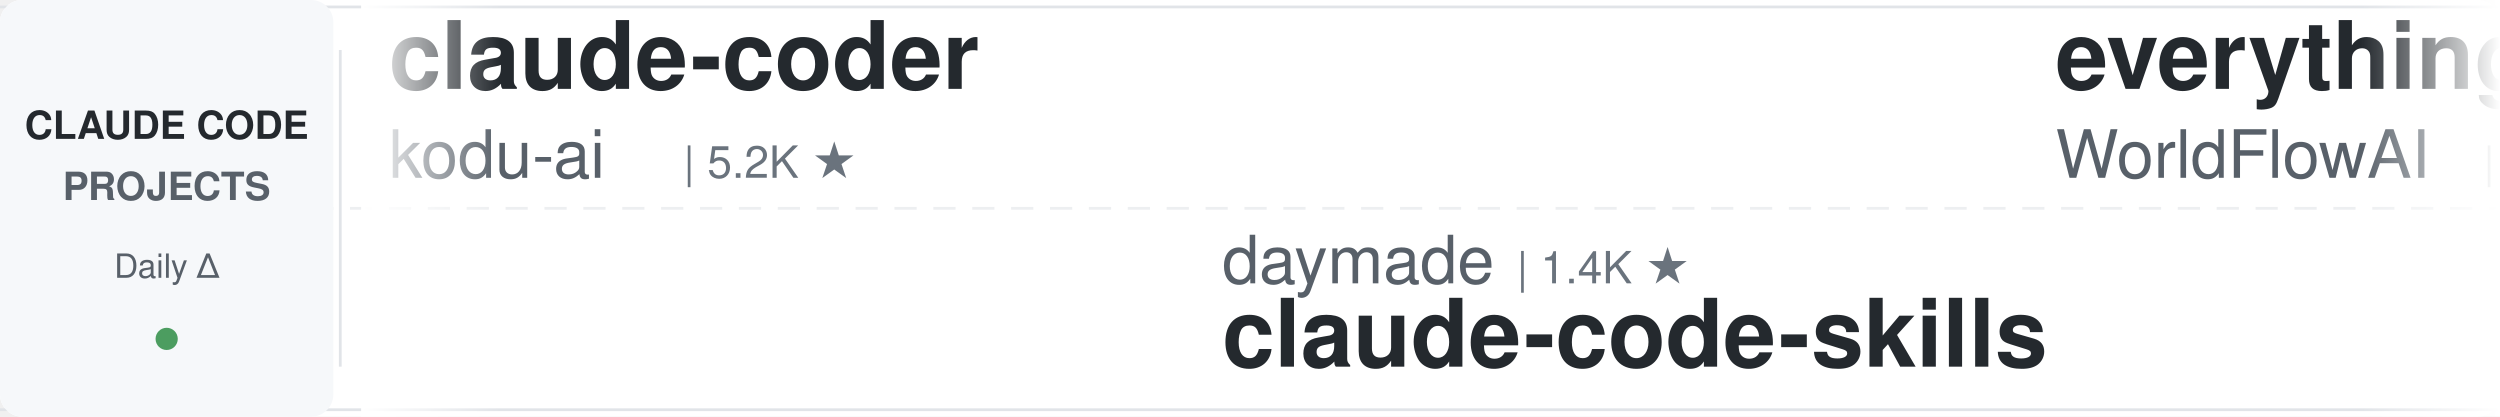
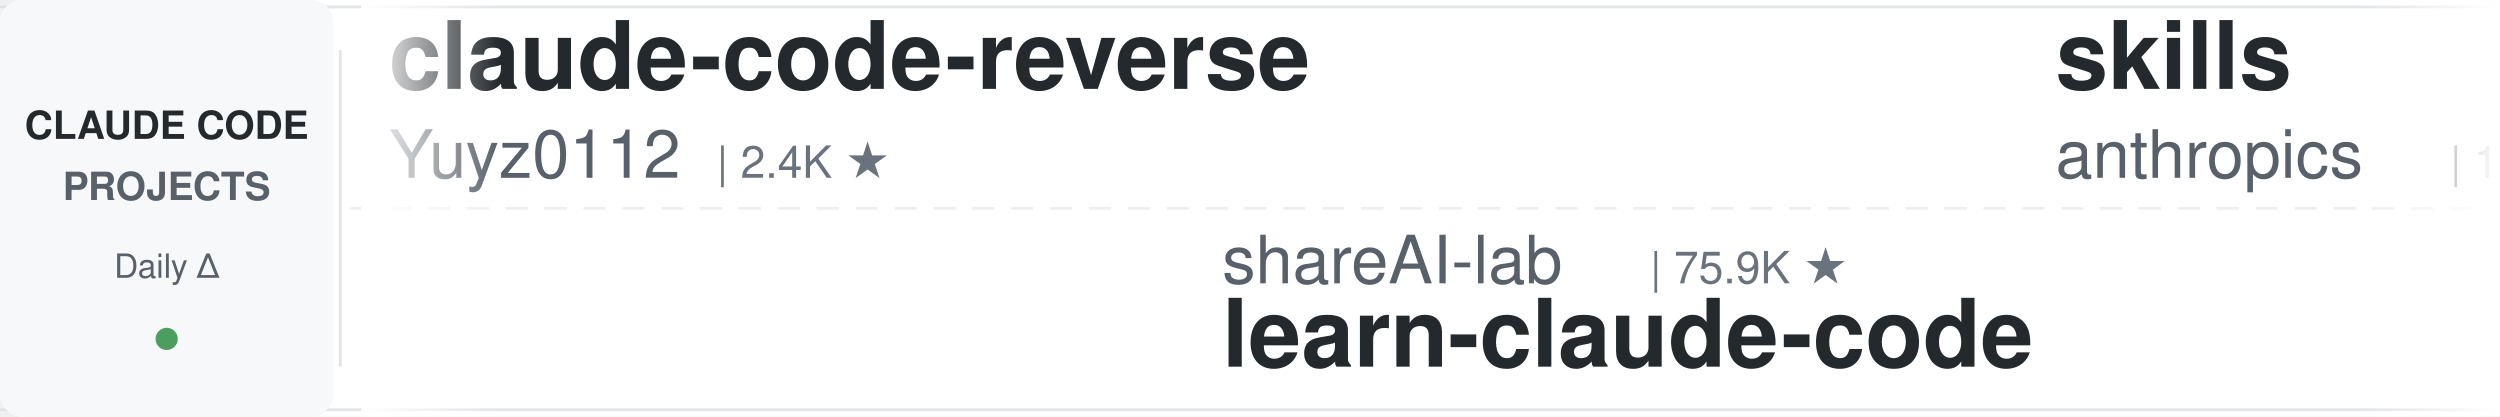
<svg xmlns="http://www.w3.org/2000/svg" width="900" height="150">
  <defs>
    <linearGradient id="leftFade" x1="0%" y1="0%" x2="100%" y2="0%">
      <stop offset="0%" style="stop-color:#ffffff;stop-opacity:1" />
      <stop offset="100%" style="stop-color:#ffffff;stop-opacity:0" />
    </linearGradient>
    <linearGradient id="rightFade" x1="0%" y1="0%" x2="100%" y2="0%">
      <stop offset="0%" style="stop-color:#ffffff;stop-opacity:0" />
      <stop offset="100%" style="stop-color:#ffffff;stop-opacity:1" />
    </linearGradient>
  </defs>
  <rect width="900" height="150" fill="#ffffff" rx="8" />
  <rect x="0" y="2" width="900" height="1" fill="#e1e4e8" />
  <rect x="0" y="147" width="900" height="1" fill="#e1e4e8" />
  <line x1="0" y1="75" x2="900" y2="75" stroke="#e1e4e8" stroke-width="1" stroke-dasharray="8 6" opacity="0.6" />
  <rect x="0" y="0" width="120" height="150" fill="#f6f8fa" rx="8" />
  <text x="60" y="50" font-family="-apple-system, BlinkMacSystemFont, 'Segoe UI', Helvetica, Arial, sans-serif" font-size="14" font-weight="600" fill="#24292e" text-anchor="middle">CLAUDE CODE</text>
  <text x="60" y="72" font-family="-apple-system, BlinkMacSystemFont, 'Segoe UI', Helvetica, Arial, sans-serif" font-size="14" font-weight="600" fill="#586069" text-anchor="middle">PROJECTS</text>
  <text x="60" y="100" font-family="-apple-system, BlinkMacSystemFont, 'Segoe UI', Helvetica, Arial, sans-serif" font-size="12" font-weight="500" fill="#586069" text-anchor="middle">Daily Δ</text>
  <circle cx="60" cy="122" r="4" fill="#22863a" opacity="0.8" />
  <rect x="122" y="18" width="1" height="114" fill="#e1e4e8" />
  <clipPath id="tickerClip">
    <rect x="130" y="0" width="770" height="150" />
  </clipPath>
  <g clip-path="url(#tickerClip)">
    <g id="tickerItems">
      <animateTransform attributeName="transform" attributeType="XML" type="translate" from="0 0" to="-3000 0" dur="54s" repeatCount="indefinite" />
      <g transform="translate(0, 0)">
-         <text x="140" y="32" font-family="-apple-system, BlinkMacSystemFont, 'Segoe UI', Helvetica, Arial, sans-serif" font-size="34" font-weight="600" fill="#24292e">claude-coder</text>
-         <text x="140" y="64" font-family="-apple-system, BlinkMacSystemFont, 'Segoe UI', Helvetica, Arial, sans-serif" font-size="24" font-weight="400" fill="#586069">kodu-ai</text>
-         <text x="246" y="64" font-family="-apple-system, BlinkMacSystemFont, 'Segoe UI', Helvetica, Arial, sans-serif" font-size="16" font-weight="500" fill="#6a737d">| 5.2K ★</text>
+         <text x="140" y="32" font-family="-apple-system, BlinkMacSystemFont, 'Segoe UI', Helvetica, Arial, sans-serif" font-size="34" font-weight="600" fill="#24292e">claude-code-reverse</text>
+         <text x="140" y="64" font-family="-apple-system, BlinkMacSystemFont, 'Segoe UI', Helvetica, Arial, sans-serif" font-size="24" font-weight="400" fill="#586069">Yuyz0112</text>
+         <text x="258" y="64" font-family="-apple-system, BlinkMacSystemFont, 'Segoe UI', Helvetica, Arial, sans-serif" font-size="16" font-weight="500" fill="#6a737d">| 2.4K ★</text>
      </g>
      <g transform="translate(300, 0)">
-         <text x="140" y="102" font-family="-apple-system, BlinkMacSystemFont, 'Segoe UI', Helvetica, Arial, sans-serif" font-size="24" font-weight="400" fill="#586069">daymade</text>
-         <text x="246" y="102" font-family="-apple-system, BlinkMacSystemFont, 'Segoe UI', Helvetica, Arial, sans-serif" font-size="16" font-weight="500" fill="#6a737d">| 1.4K ★</text>
-         <text x="140" y="132" font-family="-apple-system, BlinkMacSystemFont, 'Segoe UI', Helvetica, Arial, sans-serif" font-size="34" font-weight="600" fill="#24292e">claude-code-skills</text>
+         <text x="140" y="102" font-family="-apple-system, BlinkMacSystemFont, 'Segoe UI', Helvetica, Arial, sans-serif" font-size="24" font-weight="400" fill="#586069">shareAI-lab</text>
+         <text x="294" y="102" font-family="-apple-system, BlinkMacSystemFont, 'Segoe UI', Helvetica, Arial, sans-serif" font-size="16" font-weight="500" fill="#6a737d">| 75.9K ★</text>
+         <text x="140" y="132" font-family="-apple-system, BlinkMacSystemFont, 'Segoe UI', Helvetica, Arial, sans-serif" font-size="34" font-weight="600" fill="#24292e">learn-claude-code</text>
      </g>
      <g transform="translate(600, 0)">
-         <text x="140" y="32" font-family="-apple-system, BlinkMacSystemFont, 'Segoe UI', Helvetica, Arial, sans-serif" font-size="34" font-weight="600" fill="#24292e">everything-claude-code</text>
-         <text x="140" y="64" font-family="-apple-system, BlinkMacSystemFont, 'Segoe UI', Helvetica, Arial, sans-serif" font-size="24" font-weight="400" fill="#586069">WorldFlowAI</text>
-         <text x="294" y="64" font-family="-apple-system, BlinkMacSystemFont, 'Segoe UI', Helvetica, Arial, sans-serif" font-size="16" font-weight="500" fill="#6a737d">| 1.9K ★</text>
+         <text x="140" y="32" font-family="-apple-system, BlinkMacSystemFont, 'Segoe UI', Helvetica, Arial, sans-serif" font-size="34" font-weight="600" fill="#24292e">skills</text>
+         <text x="140" y="64" font-family="-apple-system, BlinkMacSystemFont, 'Segoe UI', Helvetica, Arial, sans-serif" font-size="24" font-weight="400" fill="#586069">anthropics</text>
+         <text x="282" y="64" font-family="-apple-system, BlinkMacSystemFont, 'Segoe UI', Helvetica, Arial, sans-serif" font-size="16" font-weight="500" fill="#6a737d">| 173.2K ★</text>
      </g>
      <g transform="translate(900, 0)">
-         <text x="140" y="102" font-family="-apple-system, BlinkMacSystemFont, 'Segoe UI', Helvetica, Arial, sans-serif" font-size="24" font-weight="400" fill="#586069">Njengah</text>
-         <text x="246" y="102" font-family="-apple-system, BlinkMacSystemFont, 'Segoe UI', Helvetica, Arial, sans-serif" font-size="16" font-weight="500" fill="#6a737d">| 1.9K ★</text>
-         <text x="140" y="132" font-family="-apple-system, BlinkMacSystemFont, 'Segoe UI', Helvetica, Arial, sans-serif" font-size="34" font-weight="600" fill="#24292e">claude-code-cheat-sheet</text>
+         <text x="140" y="102" font-family="-apple-system, BlinkMacSystemFont, 'Segoe UI', Helvetica, Arial, sans-serif" font-size="24" font-weight="400" fill="#586069">multica-ai</text>
+         <text x="282" y="102" font-family="-apple-system, BlinkMacSystemFont, 'Segoe UI', Helvetica, Arial, sans-serif" font-size="16" font-weight="500" fill="#6a737d">| 209.5K ★</text>
+         <text x="140" y="132" font-family="-apple-system, BlinkMacSystemFont, 'Segoe UI', Helvetica, Arial, sans-serif" font-size="34" font-weight="600" fill="#24292e">andrej-karpathy-skills</text>
      </g>
      <g transform="translate(1200, 0)">
-         <text x="140" y="32" font-family="-apple-system, BlinkMacSystemFont, 'Segoe UI', Helvetica, Arial, sans-serif" font-size="34" font-weight="600" fill="#24292e">claude-code-action</text>
-         <text x="140" y="64" font-family="-apple-system, BlinkMacSystemFont, 'Segoe UI', Helvetica, Arial, sans-serif" font-size="24" font-weight="400" fill="#586069">anthropics</text>
-         <text x="282" y="64" font-family="-apple-system, BlinkMacSystemFont, 'Segoe UI', Helvetica, Arial, sans-serif" font-size="16" font-weight="500" fill="#6a737d">| 8.8K ★</text>
+         <text x="140" y="32" font-family="-apple-system, BlinkMacSystemFont, 'Segoe UI', Helvetica, Arial, sans-serif" font-size="34" font-weight="600" fill="#24292e">Dive-into-Claude-Code</text>
+         <text x="140" y="64" font-family="-apple-system, BlinkMacSystemFont, 'Segoe UI', Helvetica, Arial, sans-serif" font-size="24" font-weight="400" fill="#586069">VILA-Lab</text>
+         <text x="258" y="64" font-family="-apple-system, BlinkMacSystemFont, 'Segoe UI', Helvetica, Arial, sans-serif" font-size="16" font-weight="500" fill="#6a737d">| 2.1K ★</text>
      </g>
      <g transform="translate(1500, 0)">
-         <text x="140" y="102" font-family="-apple-system, BlinkMacSystemFont, 'Segoe UI', Helvetica, Arial, sans-serif" font-size="24" font-weight="400" fill="#586069">OneRedOak</text>
-         <text x="270" y="102" font-family="-apple-system, BlinkMacSystemFont, 'Segoe UI', Helvetica, Arial, sans-serif" font-size="16" font-weight="500" fill="#6a737d">| 3.9K ★</text>
-         <text x="140" y="132" font-family="-apple-system, BlinkMacSystemFont, 'Segoe UI', Helvetica, Arial, sans-serif" font-size="34" font-weight="600" fill="#24292e">claude-code-workflows</text>
+         <text x="140" y="102" font-family="-apple-system, BlinkMacSystemFont, 'Segoe UI', Helvetica, Arial, sans-serif" font-size="24" font-weight="400" fill="#586069">asgeirtj</text>
+         <text x="258" y="102" font-family="-apple-system, BlinkMacSystemFont, 'Segoe UI', Helvetica, Arial, sans-serif" font-size="16" font-weight="500" fill="#6a737d">| 64.0K ★</text>
+         <text x="140" y="132" font-family="-apple-system, BlinkMacSystemFont, 'Segoe UI', Helvetica, Arial, sans-serif" font-size="34" font-weight="600" fill="#24292e">system_prompts_leaks</text>
      </g>
      <g transform="translate(1800, 0)">
-         <text x="140" y="32" font-family="-apple-system, BlinkMacSystemFont, 'Segoe UI', Helvetica, Arial, sans-serif" font-size="34" font-weight="600" fill="#24292e">everything-claude-code-z...</text>
-         <text x="140" y="64" font-family="-apple-system, BlinkMacSystemFont, 'Segoe UI', Helvetica, Arial, sans-serif" font-size="24" font-weight="400" fill="#586069">xu-xiang</text>
-         <text x="258" y="64" font-family="-apple-system, BlinkMacSystemFont, 'Segoe UI', Helvetica, Arial, sans-serif" font-size="16" font-weight="500" fill="#6a737d">| 1.9K ★</text>
+         <text x="140" y="32" font-family="-apple-system, BlinkMacSystemFont, 'Segoe UI', Helvetica, Arial, sans-serif" font-size="34" font-weight="600" fill="#24292e">claude-code-best-practic...</text>
+         <text x="140" y="64" font-family="-apple-system, BlinkMacSystemFont, 'Segoe UI', Helvetica, Arial, sans-serif" font-size="24" font-weight="400" fill="#586069">shanraisshan</text>
+         <text x="306" y="64" font-family="-apple-system, BlinkMacSystemFont, 'Segoe UI', Helvetica, Arial, sans-serif" font-size="16" font-weight="500" fill="#6a737d">| 65.5K ★</text>
      </g>
      <g transform="translate(2100, 0)">
-         <text x="140" y="102" font-family="-apple-system, BlinkMacSystemFont, 'Segoe UI', Helvetica, Arial, sans-serif" font-size="24" font-weight="400" fill="#586069">VILA-Lab</text>
-         <text x="258" y="102" font-family="-apple-system, BlinkMacSystemFont, 'Segoe UI', Helvetica, Arial, sans-serif" font-size="16" font-weight="500" fill="#6a737d">| 2.1K ★</text>
-         <text x="140" y="132" font-family="-apple-system, BlinkMacSystemFont, 'Segoe UI', Helvetica, Arial, sans-serif" font-size="34" font-weight="600" fill="#24292e">Dive-into-Claude-Code</text>
+         <text x="140" y="102" font-family="-apple-system, BlinkMacSystemFont, 'Segoe UI', Helvetica, Arial, sans-serif" font-size="24" font-weight="400" fill="#586069">kodu-ai</text>
+         <text x="246" y="102" font-family="-apple-system, BlinkMacSystemFont, 'Segoe UI', Helvetica, Arial, sans-serif" font-size="16" font-weight="500" fill="#6a737d">| 5.2K ★</text>
+         <text x="140" y="132" font-family="-apple-system, BlinkMacSystemFont, 'Segoe UI', Helvetica, Arial, sans-serif" font-size="34" font-weight="600" fill="#24292e">claude-coder</text>
      </g>
      <g transform="translate(2400, 0)">
-         <text x="140" y="32" font-family="-apple-system, BlinkMacSystemFont, 'Segoe UI', Helvetica, Arial, sans-serif" font-size="34" font-weight="600" fill="#24292e">claude-code-guide</text>
-         <text x="140" y="64" font-family="-apple-system, BlinkMacSystemFont, 'Segoe UI', Helvetica, Arial, sans-serif" font-size="24" font-weight="400" fill="#586069">zebbern</text>
-         <text x="246" y="64" font-family="-apple-system, BlinkMacSystemFont, 'Segoe UI', Helvetica, Arial, sans-serif" font-size="16" font-weight="500" fill="#6a737d">| 4.6K ★</text>
+         <text x="140" y="32" font-family="-apple-system, BlinkMacSystemFont, 'Segoe UI', Helvetica, Arial, sans-serif" font-size="34" font-weight="600" fill="#24292e">arcads-claude-code</text>
+         <text x="140" y="64" font-family="-apple-system, BlinkMacSystemFont, 'Segoe UI', Helvetica, Arial, sans-serif" font-size="24" font-weight="400" fill="#586069">krusemediallc</text>
+         <text x="318" y="64" font-family="-apple-system, BlinkMacSystemFont, 'Segoe UI', Helvetica, Arial, sans-serif" font-size="16" font-weight="500" fill="#6a737d">| 1.5K ★</text>
      </g>
      <g transform="translate(2700, 0)">
-         <text x="140" y="102" font-family="-apple-system, BlinkMacSystemFont, 'Segoe UI', Helvetica, Arial, sans-serif" font-size="24" font-weight="400" fill="#586069">Cranot</text>
-         <text x="234" y="102" font-family="-apple-system, BlinkMacSystemFont, 'Segoe UI', Helvetica, Arial, sans-serif" font-size="16" font-weight="500" fill="#6a737d">| 2.9K ★</text>
-         <text x="140" y="132" font-family="-apple-system, BlinkMacSystemFont, 'Segoe UI', Helvetica, Arial, sans-serif" font-size="34" font-weight="600" fill="#24292e">claude-code-guide</text>
+         <text x="140" y="102" font-family="-apple-system, BlinkMacSystemFont, 'Segoe UI', Helvetica, Arial, sans-serif" font-size="24" font-weight="400" fill="#586069">liuup</text>
+         <text x="222" y="102" font-family="-apple-system, BlinkMacSystemFont, 'Segoe UI', Helvetica, Arial, sans-serif" font-size="16" font-weight="500" fill="#6a737d">| 3.9K ★</text>
+         <text x="140" y="132" font-family="-apple-system, BlinkMacSystemFont, 'Segoe UI', Helvetica, Arial, sans-serif" font-size="34" font-weight="600" fill="#24292e">claude-code-analysis</text>
      </g>
      <g transform="translate(3000, 0)">
-         <text x="140" y="32" font-family="-apple-system, BlinkMacSystemFont, 'Segoe UI', Helvetica, Arial, sans-serif" font-size="34" font-weight="600" fill="#24292e">claude-coder</text>
-         <text x="140" y="64" font-family="-apple-system, BlinkMacSystemFont, 'Segoe UI', Helvetica, Arial, sans-serif" font-size="24" font-weight="400" fill="#586069">kodu-ai</text>
-         <text x="246" y="64" font-family="-apple-system, BlinkMacSystemFont, 'Segoe UI', Helvetica, Arial, sans-serif" font-size="16" font-weight="500" fill="#6a737d">| 5.2K ★</text>
+         <text x="140" y="32" font-family="-apple-system, BlinkMacSystemFont, 'Segoe UI', Helvetica, Arial, sans-serif" font-size="34" font-weight="600" fill="#24292e">claude-code-reverse</text>
+         <text x="140" y="64" font-family="-apple-system, BlinkMacSystemFont, 'Segoe UI', Helvetica, Arial, sans-serif" font-size="24" font-weight="400" fill="#586069">Yuyz0112</text>
+         <text x="258" y="64" font-family="-apple-system, BlinkMacSystemFont, 'Segoe UI', Helvetica, Arial, sans-serif" font-size="16" font-weight="500" fill="#6a737d">| 2.4K ★</text>
      </g>
      <g transform="translate(3300, 0)">
-         <text x="140" y="102" font-family="-apple-system, BlinkMacSystemFont, 'Segoe UI', Helvetica, Arial, sans-serif" font-size="24" font-weight="400" fill="#586069">daymade</text>
-         <text x="246" y="102" font-family="-apple-system, BlinkMacSystemFont, 'Segoe UI', Helvetica, Arial, sans-serif" font-size="16" font-weight="500" fill="#6a737d">| 1.4K ★</text>
-         <text x="140" y="132" font-family="-apple-system, BlinkMacSystemFont, 'Segoe UI', Helvetica, Arial, sans-serif" font-size="34" font-weight="600" fill="#24292e">claude-code-skills</text>
+         <text x="140" y="102" font-family="-apple-system, BlinkMacSystemFont, 'Segoe UI', Helvetica, Arial, sans-serif" font-size="24" font-weight="400" fill="#586069">shareAI-lab</text>
+         <text x="294" y="102" font-family="-apple-system, BlinkMacSystemFont, 'Segoe UI', Helvetica, Arial, sans-serif" font-size="16" font-weight="500" fill="#6a737d">| 75.9K ★</text>
+         <text x="140" y="132" font-family="-apple-system, BlinkMacSystemFont, 'Segoe UI', Helvetica, Arial, sans-serif" font-size="34" font-weight="600" fill="#24292e">learn-claude-code</text>
      </g>
      <g transform="translate(3600, 0)">
-         <text x="140" y="32" font-family="-apple-system, BlinkMacSystemFont, 'Segoe UI', Helvetica, Arial, sans-serif" font-size="34" font-weight="600" fill="#24292e">everything-claude-code</text>
-         <text x="140" y="64" font-family="-apple-system, BlinkMacSystemFont, 'Segoe UI', Helvetica, Arial, sans-serif" font-size="24" font-weight="400" fill="#586069">WorldFlowAI</text>
-         <text x="294" y="64" font-family="-apple-system, BlinkMacSystemFont, 'Segoe UI', Helvetica, Arial, sans-serif" font-size="16" font-weight="500" fill="#6a737d">| 1.9K ★</text>
+         <text x="140" y="32" font-family="-apple-system, BlinkMacSystemFont, 'Segoe UI', Helvetica, Arial, sans-serif" font-size="34" font-weight="600" fill="#24292e">skills</text>
+         <text x="140" y="64" font-family="-apple-system, BlinkMacSystemFont, 'Segoe UI', Helvetica, Arial, sans-serif" font-size="24" font-weight="400" fill="#586069">anthropics</text>
+         <text x="282" y="64" font-family="-apple-system, BlinkMacSystemFont, 'Segoe UI', Helvetica, Arial, sans-serif" font-size="16" font-weight="500" fill="#6a737d">| 173.2K ★</text>
      </g>
      <g transform="translate(3900, 0)">
-         <text x="140" y="102" font-family="-apple-system, BlinkMacSystemFont, 'Segoe UI', Helvetica, Arial, sans-serif" font-size="24" font-weight="400" fill="#586069">Njengah</text>
-         <text x="246" y="102" font-family="-apple-system, BlinkMacSystemFont, 'Segoe UI', Helvetica, Arial, sans-serif" font-size="16" font-weight="500" fill="#6a737d">| 1.9K ★</text>
-         <text x="140" y="132" font-family="-apple-system, BlinkMacSystemFont, 'Segoe UI', Helvetica, Arial, sans-serif" font-size="34" font-weight="600" fill="#24292e">claude-code-cheat-sheet</text>
+         <text x="140" y="102" font-family="-apple-system, BlinkMacSystemFont, 'Segoe UI', Helvetica, Arial, sans-serif" font-size="24" font-weight="400" fill="#586069">multica-ai</text>
+         <text x="282" y="102" font-family="-apple-system, BlinkMacSystemFont, 'Segoe UI', Helvetica, Arial, sans-serif" font-size="16" font-weight="500" fill="#6a737d">| 209.5K ★</text>
+         <text x="140" y="132" font-family="-apple-system, BlinkMacSystemFont, 'Segoe UI', Helvetica, Arial, sans-serif" font-size="34" font-weight="600" fill="#24292e">andrej-karpathy-skills</text>
      </g>
    </g>
  </g>
  <rect x="130" y="0" width="50" height="150" fill="url(#leftFade)" />
  <rect x="850" y="0" width="50" height="150" fill="url(#rightFade)" />
</svg>
